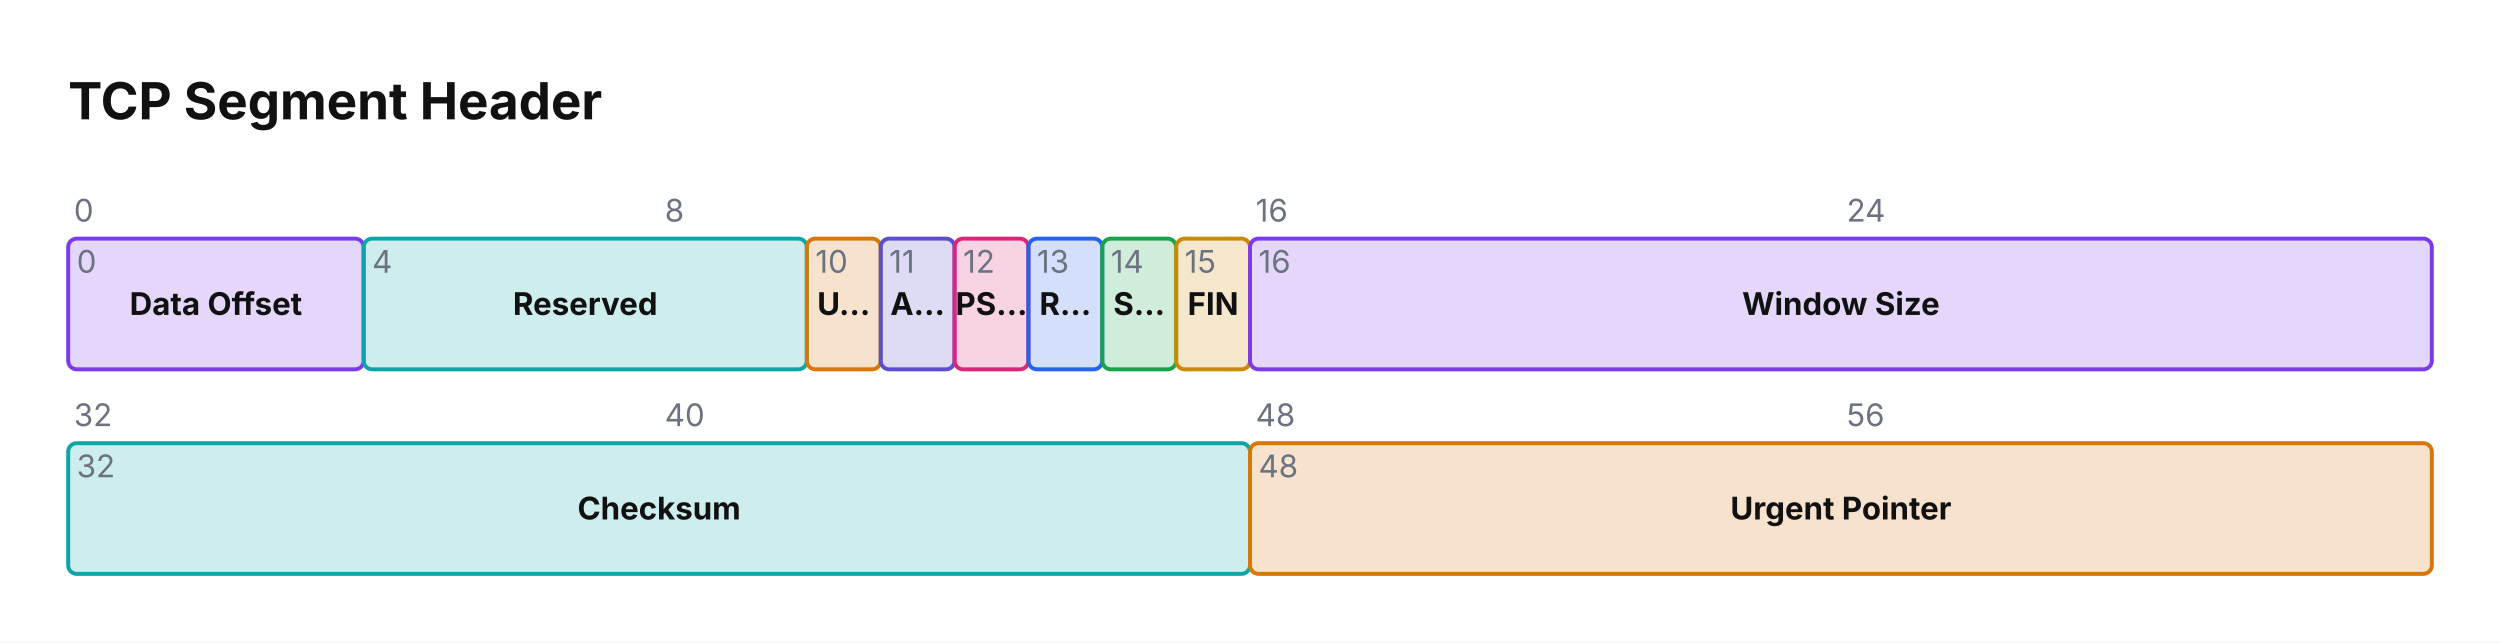
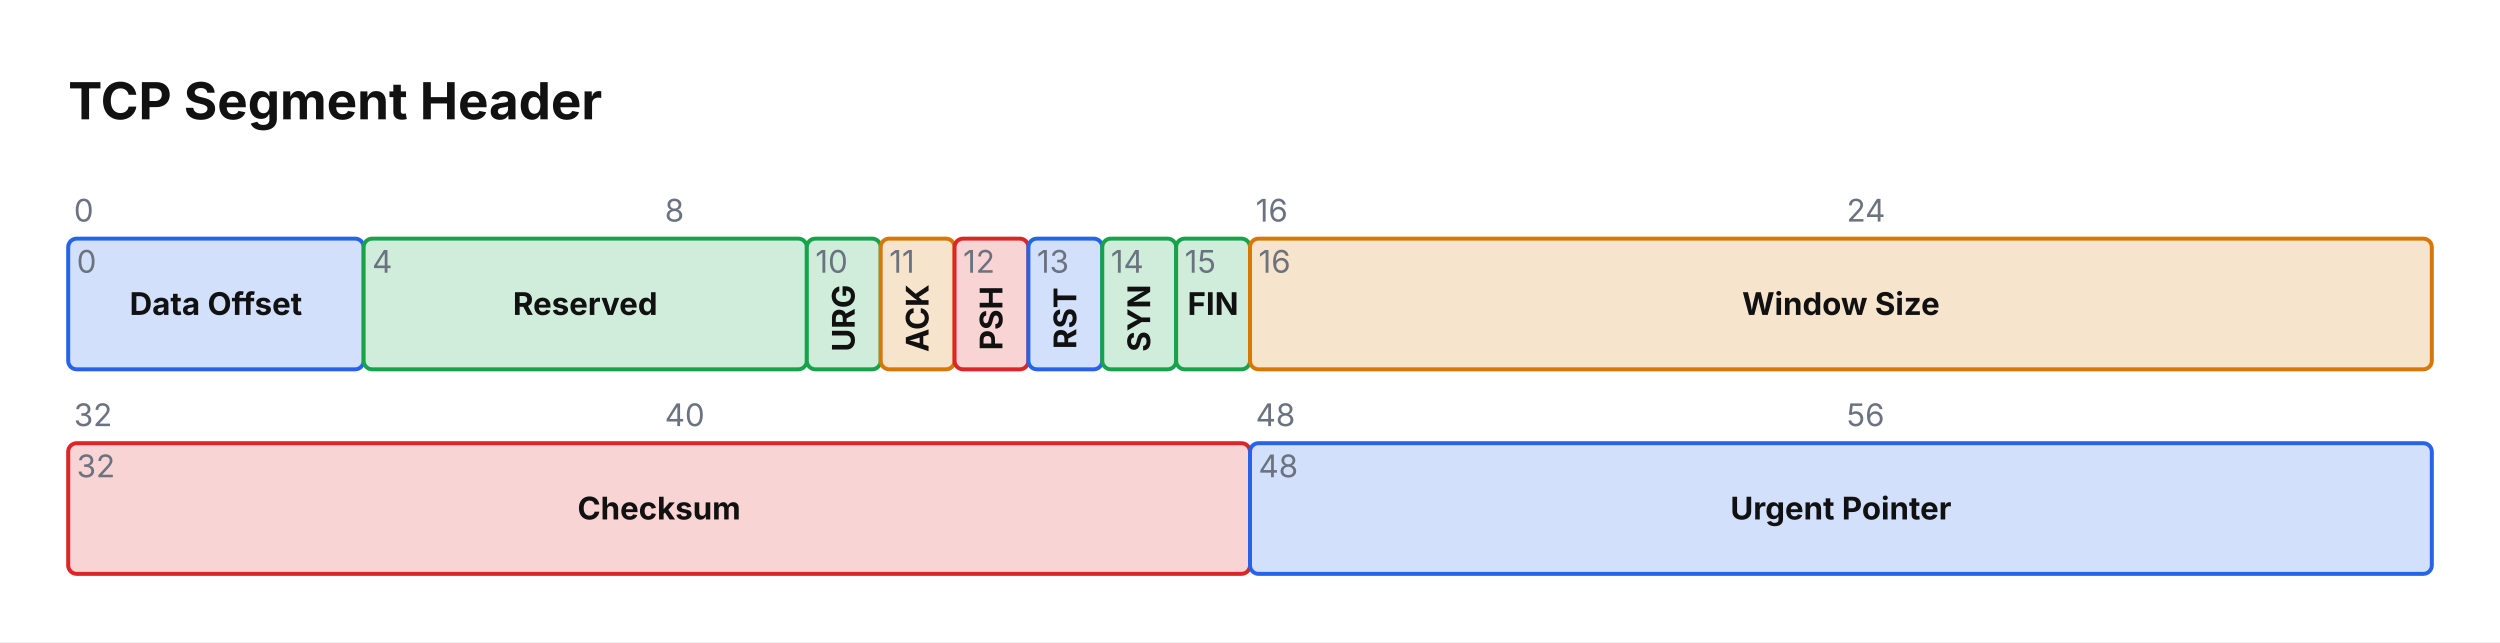
<svg xmlns="http://www.w3.org/2000/svg" viewBox="0 0 880 226" width="880" height="226">
-   <rect width="100%" height="100%" fill="#FFFFFF" />
+   <rect x="0" y="0" width="880" height="226" fill="#FFFFFF" />
  <text x="24" y="42" font-size="18" font-family="Inter, system-ui, -apple-system, sans-serif" fill="#111111" font-weight="bold">TCP Segment Header</text>
  <text x="26" y="78" font-size="11" font-family="Inter, system-ui, -apple-system, sans-serif" fill="#6B7280">0</text>
  <text x="234" y="78" font-size="11" font-family="Inter, system-ui, -apple-system, sans-serif" fill="#6B7280">8</text>
  <text x="442" y="78" font-size="11" font-family="Inter, system-ui, -apple-system, sans-serif" fill="#6B7280">16</text>
  <text x="650" y="78" font-size="11" font-family="Inter, system-ui, -apple-system, sans-serif" fill="#6B7280">24</text>
  <text x="26" y="150" font-size="11" font-family="Inter, system-ui, -apple-system, sans-serif" fill="#6B7280">32</text>
  <text x="234" y="150" font-size="11" font-family="Inter, system-ui, -apple-system, sans-serif" fill="#6B7280">40</text>
  <text x="442" y="150" font-size="11" font-family="Inter, system-ui, -apple-system, sans-serif" fill="#6B7280">48</text>
  <text x="650" y="150" font-size="11" font-family="Inter, system-ui, -apple-system, sans-serif" fill="#6B7280">56</text>
-   <rect x="24" y="84" width="104" height="46" fill="#7C3AED33" stroke="#7C3AED" stroke-width="1.4" rx="3" />
+   <rect x="24" y="84" width="104" height="46" fill="#d3e0fb" stroke="#2563EB" stroke-width="1.4" rx="3" />
  <text x="76" y="110.85" font-size="11" font-family="Inter, system-ui, -apple-system, sans-serif" fill="#111111" text-anchor="middle" font-weight="bold">Data Offset</text>
  <text x="27" y="96" font-size="11" font-family="Inter, system-ui, -apple-system, sans-serif" fill="#6B7280">0</text>
-   <rect x="128" y="84" width="156" height="46" fill="#0EA5A833" stroke="#0EA5A8" stroke-width="1.4" rx="3" />
+   <rect x="128" y="84" width="156" height="46" fill="#d0eddb" stroke="#16A34A" stroke-width="1.4" rx="3" />
  <text x="206" y="110.85" font-size="11" font-family="Inter, system-ui, -apple-system, sans-serif" fill="#111111" text-anchor="middle" font-weight="bold">Reserved</text>
  <text x="131" y="96" font-size="11" font-family="Inter, system-ui, -apple-system, sans-serif" fill="#6B7280">4</text>
-   <rect x="284" y="84" width="26" height="46" fill="#D9770633" stroke="#D97706" stroke-width="1.4" rx="3" />
-   <text x="297" y="110.85" font-size="11" font-family="Inter, system-ui, -apple-system, sans-serif" fill="#111111" text-anchor="middle" font-weight="bold">U…</text>
+   <rect x="284" y="84" width="26" height="46" fill="#d0eddb" stroke="#16A34A" stroke-width="1.4" rx="3" />
+   <g transform="rotate(-90 297 112)">
+     <text x="297" y="115.85" font-size="11" font-family="Inter, system-ui, -apple-system, sans-serif" fill="#111111" text-anchor="middle" font-weight="bold">URG</text>
+   </g>
  <text x="287" y="96" font-size="11" font-family="Inter, system-ui, -apple-system, sans-serif" fill="#6B7280">10</text>
-   <rect x="310" y="84" width="26" height="46" fill="#5B4FCF33" stroke="#5B4FCF" stroke-width="1.4" rx="3" />
-   <text x="323" y="110.85" font-size="11" font-family="Inter, system-ui, -apple-system, sans-serif" fill="#111111" text-anchor="middle" font-weight="bold">A…</text>
+   <rect x="310" y="84" width="26" height="46" fill="#f7e4cd" stroke="#D97706" stroke-width="1.4" rx="3" />
+   <g transform="rotate(-90 323 112)">
+     <text x="323" y="115.85" font-size="11" font-family="Inter, system-ui, -apple-system, sans-serif" fill="#111111" text-anchor="middle" font-weight="bold">ACK</text>
+   </g>
  <text x="313" y="96" font-size="11" font-family="Inter, system-ui, -apple-system, sans-serif" fill="#6B7280">11</text>
-   <rect x="336" y="84" width="26" height="46" fill="#DB277733" stroke="#DB2777" stroke-width="1.4" rx="3" />
-   <text x="349" y="110.85" font-size="11" font-family="Inter, system-ui, -apple-system, sans-serif" fill="#111111" text-anchor="middle" font-weight="bold">PS…</text>
+   <rect x="336" y="84" width="26" height="46" fill="#f8d4d4" stroke="#DC2626" stroke-width="1.4" rx="3" />
+   <g transform="rotate(-90 349 112)">
+     <text x="349" y="115.85" font-size="11" font-family="Inter, system-ui, -apple-system, sans-serif" fill="#111111" text-anchor="middle" font-weight="bold">PSH</text>
+   </g>
  <text x="339" y="96" font-size="11" font-family="Inter, system-ui, -apple-system, sans-serif" fill="#6B7280">12</text>
-   <rect x="362" y="84" width="26" height="46" fill="#2563EB33" stroke="#2563EB" stroke-width="1.4" rx="3" />
-   <text x="375" y="110.85" font-size="11" font-family="Inter, system-ui, -apple-system, sans-serif" fill="#111111" text-anchor="middle" font-weight="bold">R…</text>
+   <rect x="362" y="84" width="26" height="46" fill="#d3e0fb" stroke="#2563EB" stroke-width="1.4" rx="3" />
+   <g transform="rotate(-90 375 112)">
+     <text x="375" y="115.85" font-size="11" font-family="Inter, system-ui, -apple-system, sans-serif" fill="#111111" text-anchor="middle" font-weight="bold">RST</text>
+   </g>
  <text x="365" y="96" font-size="11" font-family="Inter, system-ui, -apple-system, sans-serif" fill="#6B7280">13</text>
-   <rect x="388" y="84" width="26" height="46" fill="#16A34A33" stroke="#16A34A" stroke-width="1.4" rx="3" />
-   <text x="401" y="110.85" font-size="11" font-family="Inter, system-ui, -apple-system, sans-serif" fill="#111111" text-anchor="middle" font-weight="bold">S…</text>
+   <rect x="388" y="84" width="26" height="46" fill="#d0eddb" stroke="#16A34A" stroke-width="1.4" rx="3" />
+   <g transform="rotate(-90 401 112)">
+     <text x="401" y="115.85" font-size="11" font-family="Inter, system-ui, -apple-system, sans-serif" fill="#111111" text-anchor="middle" font-weight="bold">SYN</text>
+   </g>
  <text x="391" y="96" font-size="11" font-family="Inter, system-ui, -apple-system, sans-serif" fill="#6B7280">14</text>
-   <rect x="414" y="84" width="26" height="46" fill="#CA8A0433" stroke="#CA8A04" stroke-width="1.4" rx="3" />
+   <rect x="414" y="84" width="26" height="46" fill="#d0eddb" stroke="#16A34A" stroke-width="1.4" rx="3" />
  <text x="427" y="110.85" font-size="11" font-family="Inter, system-ui, -apple-system, sans-serif" fill="#111111" text-anchor="middle" font-weight="bold">FIN</text>
  <text x="417" y="96" font-size="11" font-family="Inter, system-ui, -apple-system, sans-serif" fill="#6B7280">15</text>
-   <rect x="440" y="84" width="416" height="46" fill="#7C3AED33" stroke="#7C3AED" stroke-width="1.4" rx="3" />
+   <rect x="440" y="84" width="416" height="46" fill="#f7e4cd" stroke="#D97706" stroke-width="1.4" rx="3" />
  <text x="648" y="110.85" font-size="11" font-family="Inter, system-ui, -apple-system, sans-serif" fill="#111111" text-anchor="middle" font-weight="bold">Window Size</text>
  <text x="443" y="96" font-size="11" font-family="Inter, system-ui, -apple-system, sans-serif" fill="#6B7280">16</text>
-   <rect x="24" y="156" width="416" height="46" fill="#0EA5A833" stroke="#0EA5A8" stroke-width="1.4" rx="3" />
+   <rect x="24" y="156" width="416" height="46" fill="#f8d4d4" stroke="#DC2626" stroke-width="1.4" rx="3" />
  <text x="232" y="182.85" font-size="11" font-family="Inter, system-ui, -apple-system, sans-serif" fill="#111111" text-anchor="middle" font-weight="bold">Checksum</text>
  <text x="27" y="168" font-size="11" font-family="Inter, system-ui, -apple-system, sans-serif" fill="#6B7280">32</text>
-   <rect x="440" y="156" width="416" height="46" fill="#D9770633" stroke="#D97706" stroke-width="1.4" rx="3" />
+   <rect x="440" y="156" width="416" height="46" fill="#d3e0fb" stroke="#2563EB" stroke-width="1.4" rx="3" />
  <text x="648" y="182.85" font-size="11" font-family="Inter, system-ui, -apple-system, sans-serif" fill="#111111" text-anchor="middle" font-weight="bold">Urgent Pointer</text>
  <text x="443" y="168" font-size="11" font-family="Inter, system-ui, -apple-system, sans-serif" fill="#6B7280">48</text>
</svg>
